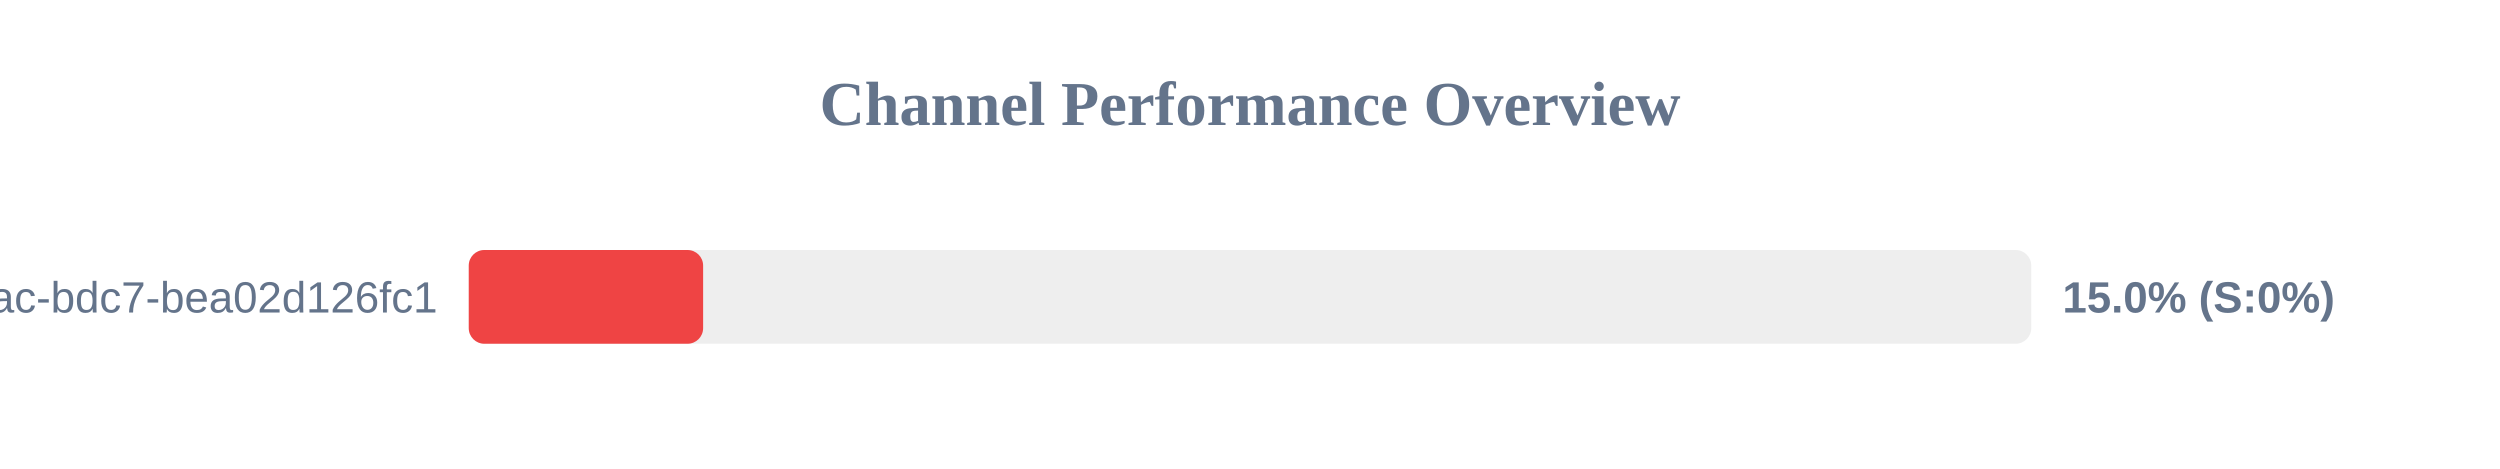
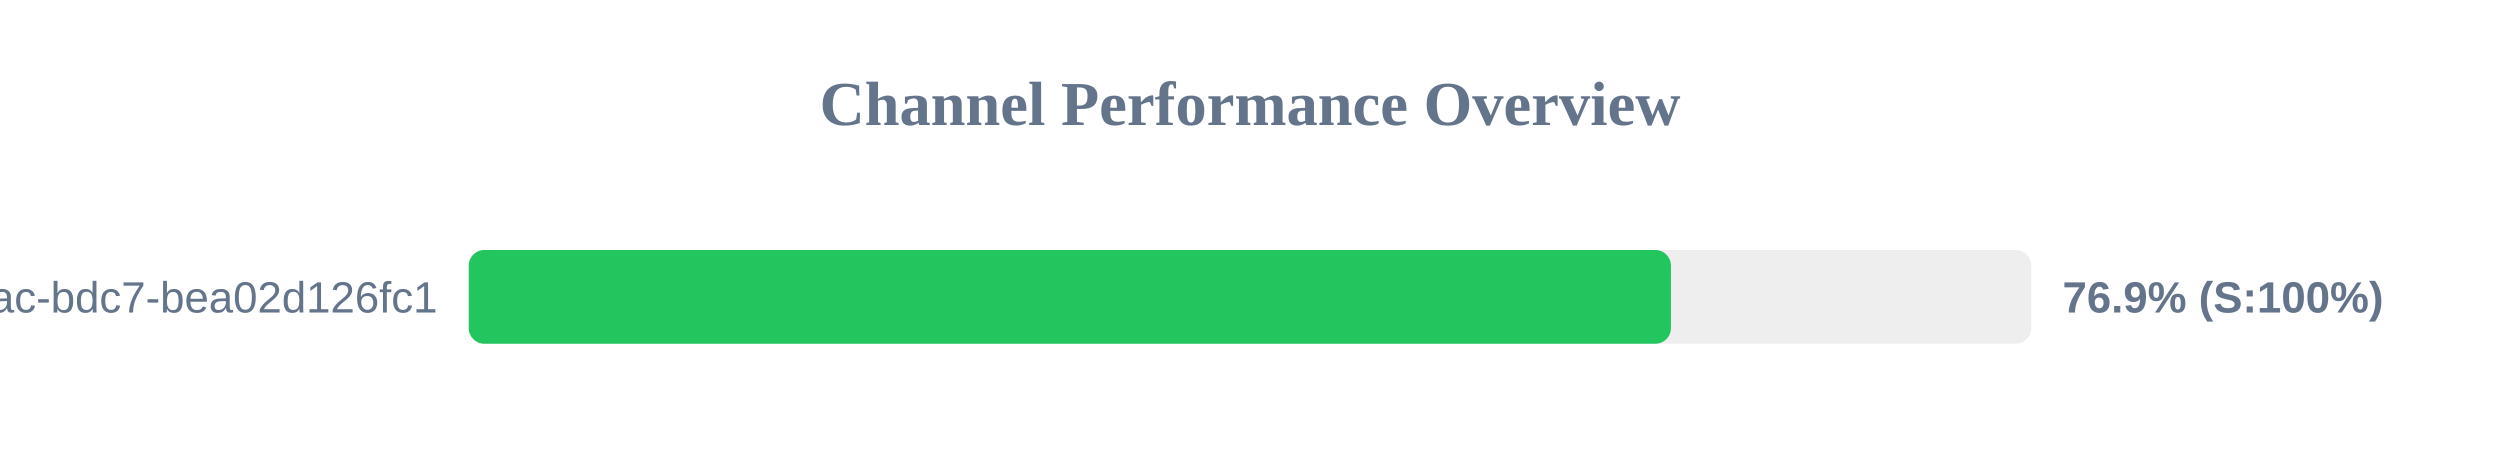
<svg xmlns="http://www.w3.org/2000/svg" width="800" height="150" version="1.1">
  <style>
        .row { font: 14px Arial; fill: #64748b; }
        .score { font: bold 14px Arial; fill: #64748b; }
    </style>
  <text x="400" y="40" text-anchor="middle" font-size="20px" font-weight="bold" fill="#64748b">Channel Performance Overview</text>
  <rect x="150" y="80" width="500" height="30" fill="#eee" rx="5" />
-   <rect x="150" y="80" width="75.0" height="30" fill="#ef4444" rx="5" />
+   <rect x="150" y="80" width="384.7" height="30" fill="#22c55e" rx="5" />
  <text x="140" y="100" text-anchor="end" class="row">?uuid=e31ad3e6-e341-42ac-bdc7-bea02d126fc1</text>
-   <text x="660" y="100" text-anchor="start" class="score">15.0% (S:0%)</text>
+   <text x="660" y="100" text-anchor="start" class="score">76.9% (S:100%)</text>
</svg>
